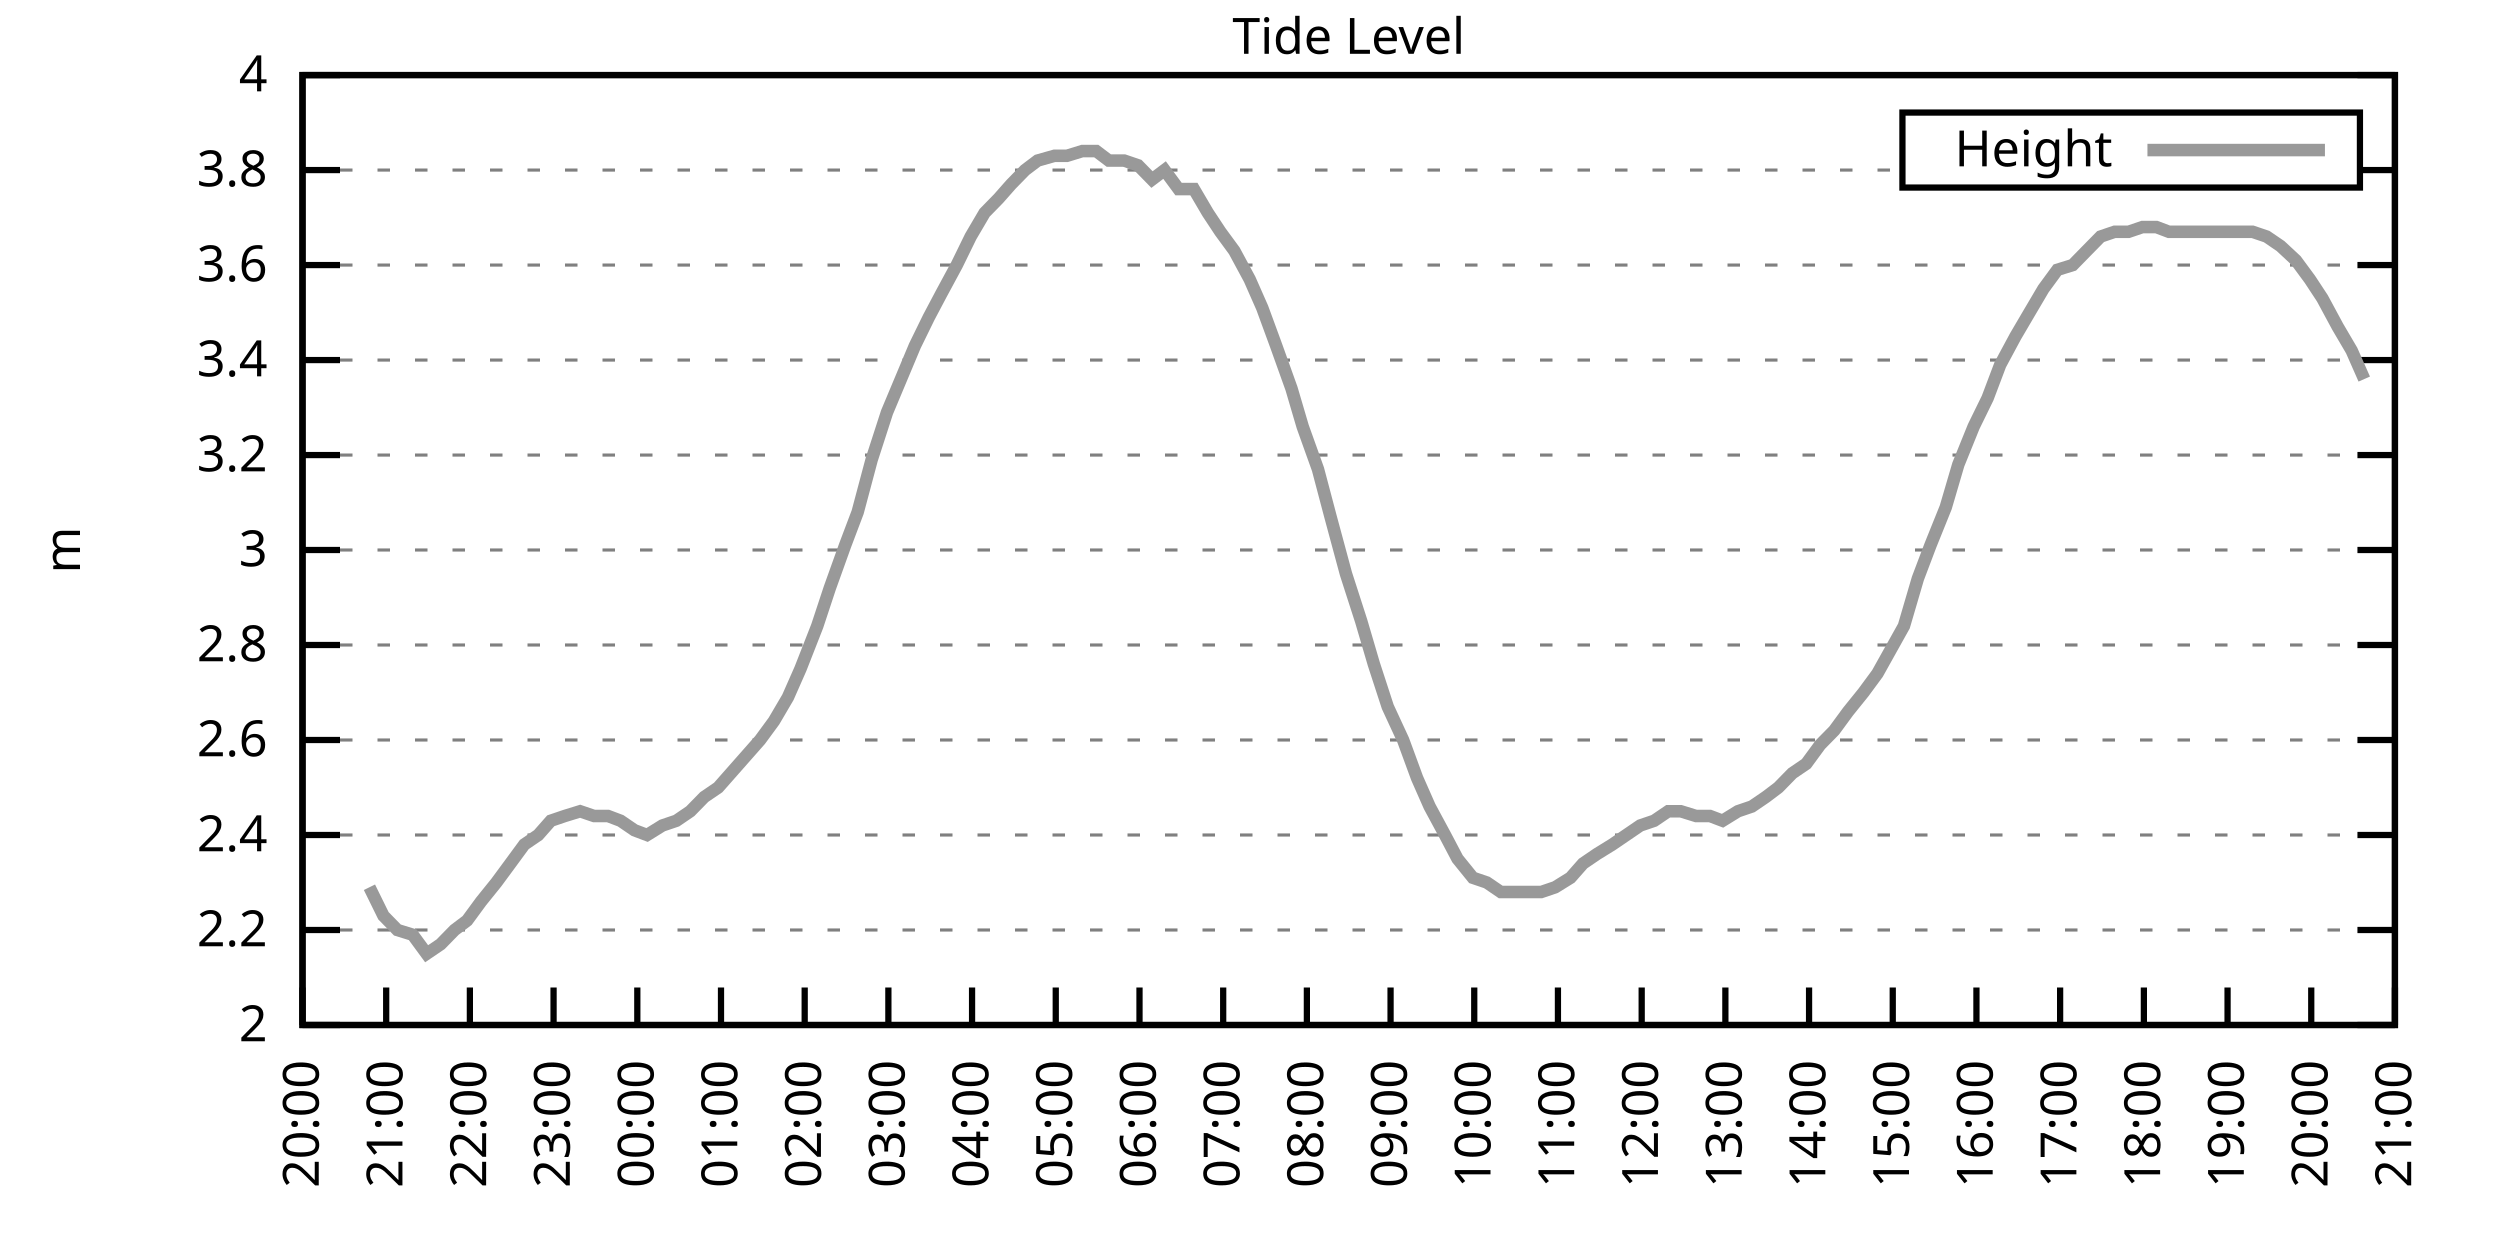
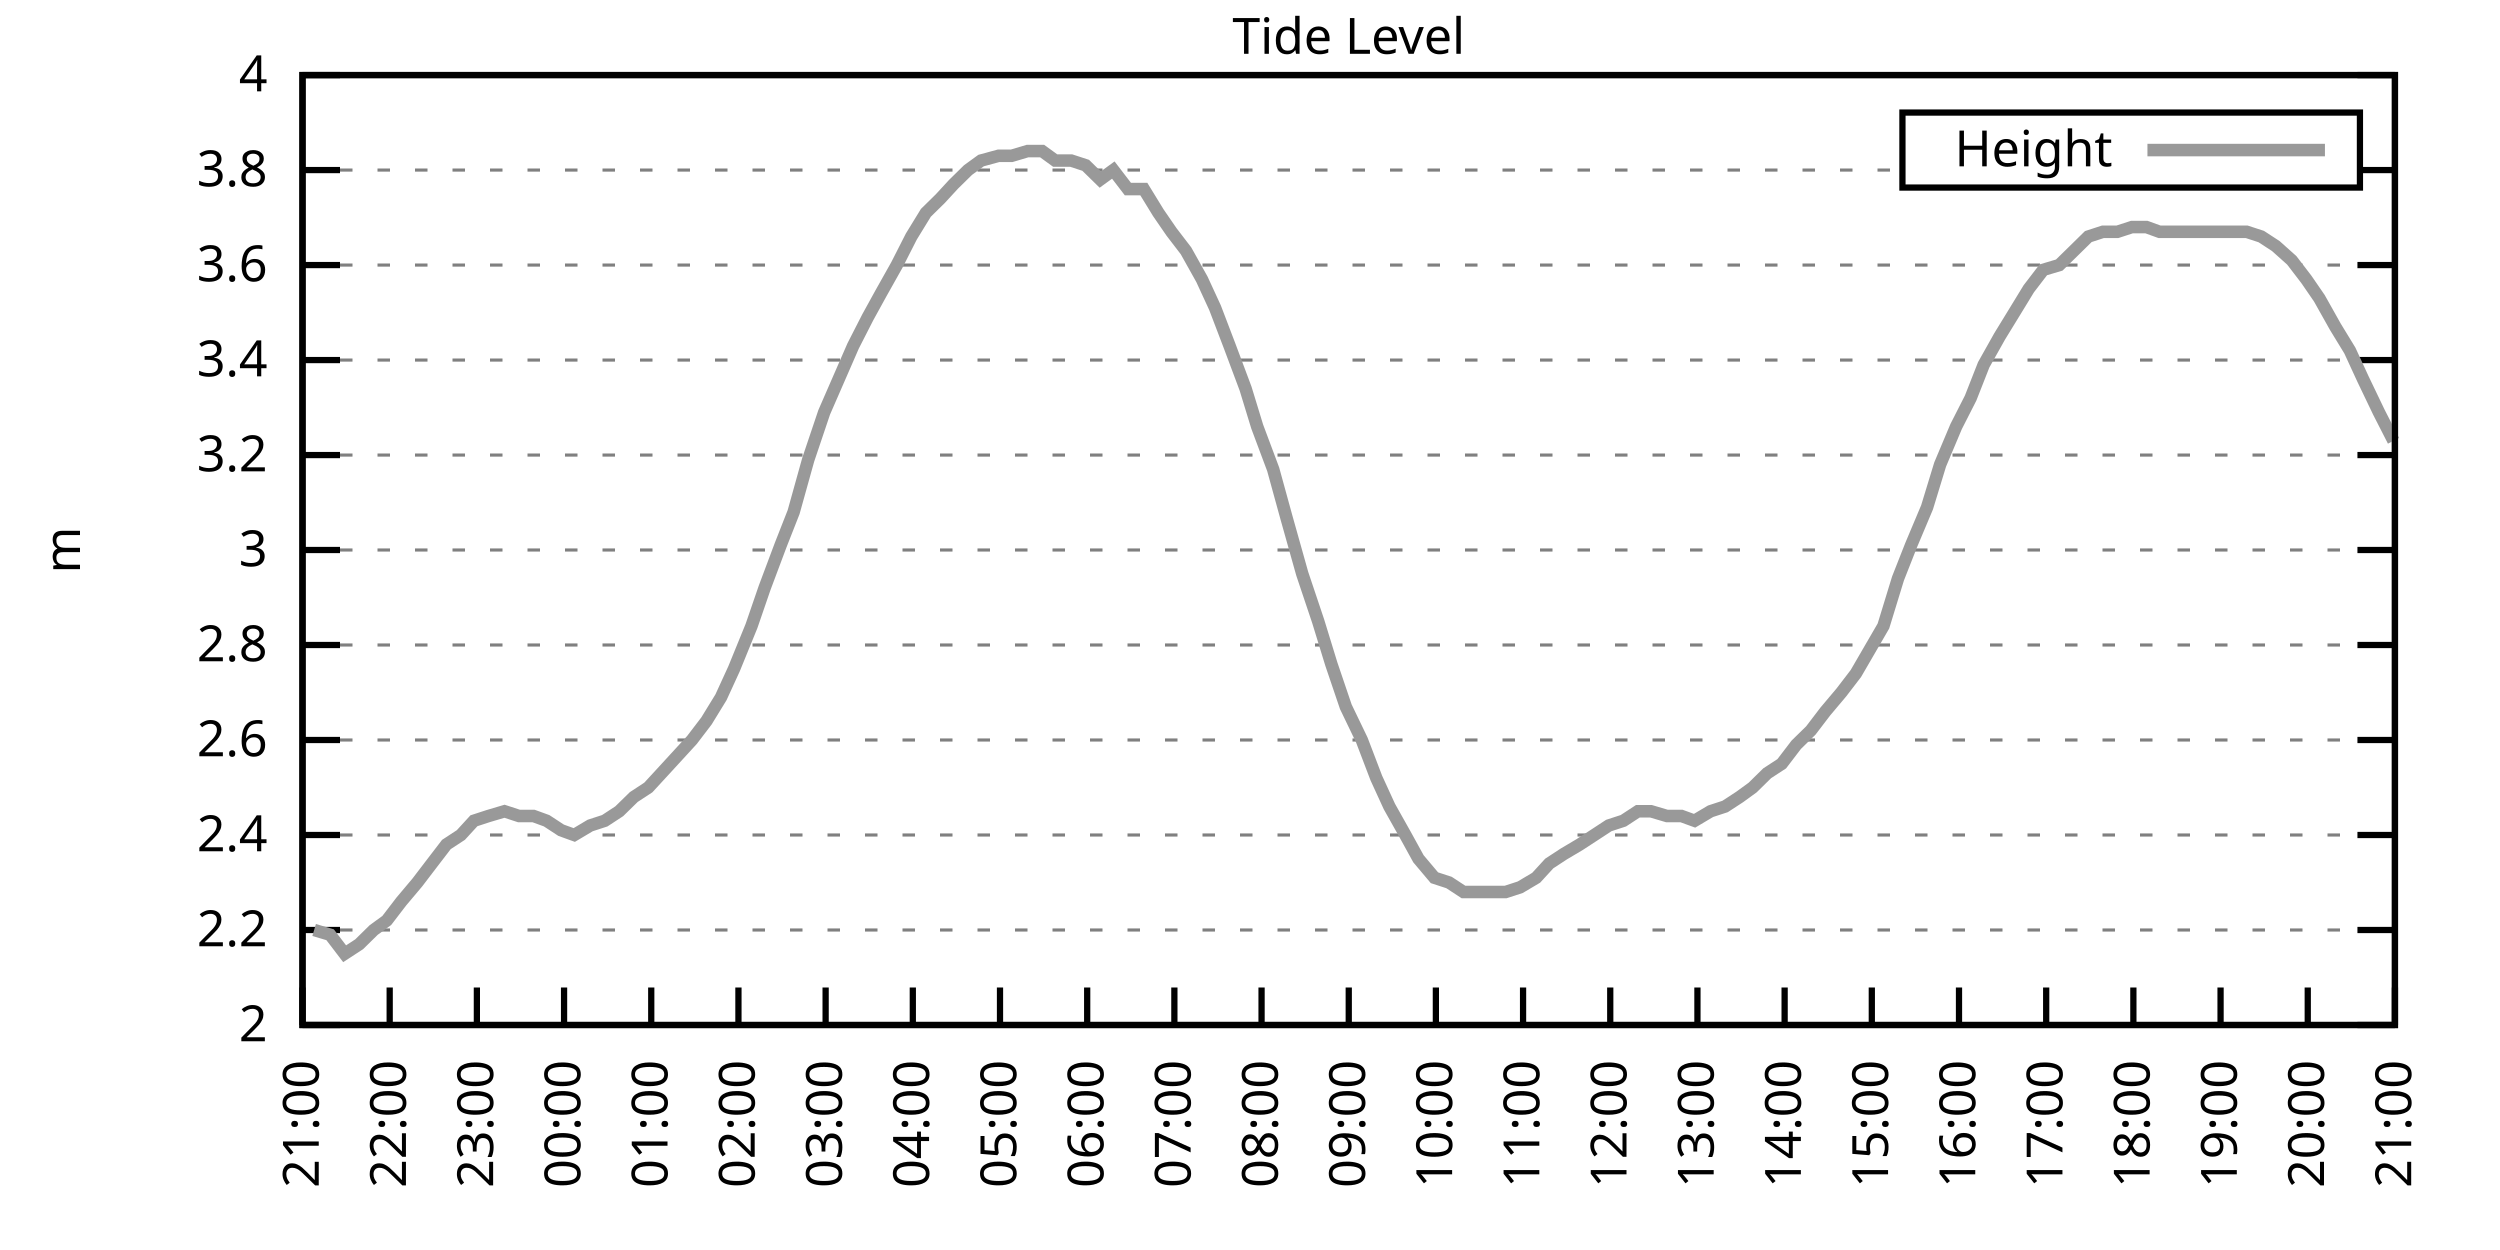
<svg xmlns="http://www.w3.org/2000/svg" xmlns:xlink="http://www.w3.org/1999/xlink" width="400" height="200" viewBox="0 0 400 200">
  <g id="gnuplot_canvas">
    <rect x="0" y="0" width="400" height="200" fill="none" />
    <defs>
      <circle id="gpDot" r="0.5" stroke-width="0.5" stroke="currentColor" />
      <path id="gpPt0" stroke-width="0.333" stroke="currentColor" d="M-1,0 h2 M0,-1 v2" />
      <path id="gpPt1" stroke-width="0.333" stroke="currentColor" d="M-1,-1 L1,1 M1,-1 L-1,1" />
      <path id="gpPt2" stroke-width="0.333" stroke="currentColor" d="M-1,0 L1,0 M0,-1 L0,1 M-1,-1 L1,1 M-1,1 L1,-1" />
      <rect id="gpPt3" stroke-width="0.333" stroke="currentColor" x="-1" y="-1" width="2" height="2" />
      <rect id="gpPt4" stroke-width="0.333" stroke="currentColor" fill="currentColor" x="-1" y="-1" width="2" height="2" />
      <circle id="gpPt5" stroke-width="0.333" stroke="currentColor" cx="0" cy="0" r="1" />
      <use xlink:href="#gpPt5" id="gpPt6" fill="currentColor" stroke="none" />
      <path id="gpPt7" stroke-width="0.333" stroke="currentColor" d="M0,-1.33 L-1.33,0.67 L1.33,0.67 z" />
      <use xlink:href="#gpPt7" id="gpPt8" fill="currentColor" stroke="none" />
      <use xlink:href="#gpPt7" id="gpPt9" stroke="currentColor" transform="rotate(180)" />
      <use xlink:href="#gpPt9" id="gpPt10" fill="currentColor" stroke="none" />
      <use xlink:href="#gpPt3" id="gpPt11" stroke="currentColor" transform="rotate(45)" />
      <use xlink:href="#gpPt11" id="gpPt12" fill="currentColor" stroke="none" />
      <path id="gpPt13" stroke-width="0.333" stroke="currentColor" d="M0,1.330 L1.265,0.411 L0.782,-1.067 L-0.782,-1.076 L-1.265,0.411 z" />
      <use xlink:href="#gpPt13" id="gpPt14" fill="currentColor" stroke="none" />
      <filter id="textbox" filterUnits="objectBoundingBox" x="0" y="0" height="1" width="1">
        <feFlood flood-color="white" flood-opacity="1" result="bgnd" />
        <feComposite in="SourceGraphic" in2="bgnd" operator="atop" />
      </filter>
      <filter id="greybox" filterUnits="objectBoundingBox" x="0" y="0" height="1" width="1">
        <feFlood flood-color="lightgrey" flood-opacity="1" result="grey" />
        <feComposite in="SourceGraphic" in2="grey" operator="atop" />
      </filter>
    </defs>
    <g fill="none" color="white" stroke="currentColor" stroke-width="1.00" stroke-linecap="butt" stroke-linejoin="miter">
</g>
    <g fill="none" color="black" stroke="currentColor" stroke-width="1.00" stroke-linecap="butt" stroke-linejoin="miter">
      <g stroke="none" shape-rendering="crispEdges">
        <polygon fill="rgb(255, 255, 255)" points="48.40,164.00 383.18,164.00 383.18,12.02 48.40,12.02 " />
      </g>
    </g>
    <g fill="none" color="black" stroke="currentColor" stroke-width="1.00" stroke-linecap="butt" stroke-linejoin="miter">
</g>
    <g fill="none" color="black" stroke="black" stroke-width="0.50" stroke-linecap="butt" stroke-linejoin="miter">
</g>
    <g fill="none" color="gray" stroke="currentColor" stroke-width="0.50" stroke-linecap="butt" stroke-linejoin="miter">
      <path stroke="gray" stroke-dasharray="2,4" class="gridline" d="M48.40,164.00 L383.19,164.00  " />
    </g>
    <g fill="none" color="gray" stroke="gray" stroke-width="1.00" stroke-linecap="butt" stroke-linejoin="miter">
</g>
    <g fill="none" color="black" stroke="currentColor" stroke-width="1.00" stroke-linecap="butt" stroke-linejoin="miter">
      <path stroke="black" d="M48.40,164.00 L54.40,164.00 M383.19,164.00 L377.19,164.00  " />
      <g transform="translate(42.80,166.60)" stroke="none" fill="black" font-family="Sans" font-size="8.00" text-anchor="end">
        <text>
          <tspan font-family="Sans"> 2</tspan>
        </text>
      </g>
    </g>
    <g fill="none" color="black" stroke="currentColor" stroke-width="1.00" stroke-linecap="butt" stroke-linejoin="miter">
</g>
    <g fill="none" color="black" stroke="black" stroke-width="0.50" stroke-linecap="butt" stroke-linejoin="miter">
</g>
    <g fill="none" color="gray" stroke="currentColor" stroke-width="0.50" stroke-linecap="butt" stroke-linejoin="miter">
      <path stroke="gray" stroke-dasharray="2,4" class="gridline" d="M48.40,148.80 L383.19,148.80  " />
    </g>
    <g fill="none" color="gray" stroke="gray" stroke-width="1.00" stroke-linecap="butt" stroke-linejoin="miter">
</g>
    <g fill="none" color="black" stroke="currentColor" stroke-width="1.00" stroke-linecap="butt" stroke-linejoin="miter">
      <path stroke="black" d="M48.40,148.80 L54.40,148.80 M383.19,148.80 L377.19,148.80  " />
      <g transform="translate(42.80,151.40)" stroke="none" fill="black" font-family="Sans" font-size="8.00" text-anchor="end">
        <text>
          <tspan font-family="Sans"> 2.2</tspan>
        </text>
      </g>
    </g>
    <g fill="none" color="black" stroke="currentColor" stroke-width="1.00" stroke-linecap="butt" stroke-linejoin="miter">
</g>
    <g fill="none" color="black" stroke="black" stroke-width="0.50" stroke-linecap="butt" stroke-linejoin="miter">
</g>
    <g fill="none" color="gray" stroke="currentColor" stroke-width="0.50" stroke-linecap="butt" stroke-linejoin="miter">
      <path stroke="gray" stroke-dasharray="2,4" class="gridline" d="M48.40,133.60 L383.19,133.60  " />
    </g>
    <g fill="none" color="gray" stroke="gray" stroke-width="1.00" stroke-linecap="butt" stroke-linejoin="miter">
</g>
    <g fill="none" color="black" stroke="currentColor" stroke-width="1.00" stroke-linecap="butt" stroke-linejoin="miter">
      <path stroke="black" d="M48.40,133.60 L54.40,133.60 M383.19,133.60 L377.19,133.60  " />
      <g transform="translate(42.80,136.20)" stroke="none" fill="black" font-family="Sans" font-size="8.00" text-anchor="end">
        <text>
          <tspan font-family="Sans"> 2.4</tspan>
        </text>
      </g>
    </g>
    <g fill="none" color="black" stroke="currentColor" stroke-width="1.00" stroke-linecap="butt" stroke-linejoin="miter">
</g>
    <g fill="none" color="black" stroke="black" stroke-width="0.50" stroke-linecap="butt" stroke-linejoin="miter">
</g>
    <g fill="none" color="gray" stroke="currentColor" stroke-width="0.50" stroke-linecap="butt" stroke-linejoin="miter">
      <path stroke="gray" stroke-dasharray="2,4" class="gridline" d="M48.40,118.40 L383.19,118.40  " />
    </g>
    <g fill="none" color="gray" stroke="gray" stroke-width="1.00" stroke-linecap="butt" stroke-linejoin="miter">
</g>
    <g fill="none" color="black" stroke="currentColor" stroke-width="1.00" stroke-linecap="butt" stroke-linejoin="miter">
      <path stroke="black" d="M48.40,118.40 L54.40,118.40 M383.19,118.40 L377.19,118.40  " />
      <g transform="translate(42.80,121.00)" stroke="none" fill="black" font-family="Sans" font-size="8.00" text-anchor="end">
        <text>
          <tspan font-family="Sans"> 2.6</tspan>
        </text>
      </g>
    </g>
    <g fill="none" color="black" stroke="currentColor" stroke-width="1.00" stroke-linecap="butt" stroke-linejoin="miter">
</g>
    <g fill="none" color="black" stroke="black" stroke-width="0.50" stroke-linecap="butt" stroke-linejoin="miter">
</g>
    <g fill="none" color="gray" stroke="currentColor" stroke-width="0.50" stroke-linecap="butt" stroke-linejoin="miter">
      <path stroke="gray" stroke-dasharray="2,4" class="gridline" d="M48.40,103.20 L383.19,103.20  " />
    </g>
    <g fill="none" color="gray" stroke="gray" stroke-width="1.00" stroke-linecap="butt" stroke-linejoin="miter">
</g>
    <g fill="none" color="black" stroke="currentColor" stroke-width="1.00" stroke-linecap="butt" stroke-linejoin="miter">
      <path stroke="black" d="M48.40,103.20 L54.40,103.20 M383.19,103.20 L377.19,103.20  " />
      <g transform="translate(42.80,105.80)" stroke="none" fill="black" font-family="Sans" font-size="8.00" text-anchor="end">
        <text>
          <tspan font-family="Sans"> 2.8</tspan>
        </text>
      </g>
    </g>
    <g fill="none" color="black" stroke="currentColor" stroke-width="1.00" stroke-linecap="butt" stroke-linejoin="miter">
</g>
    <g fill="none" color="black" stroke="black" stroke-width="0.50" stroke-linecap="butt" stroke-linejoin="miter">
</g>
    <g fill="none" color="gray" stroke="currentColor" stroke-width="0.50" stroke-linecap="butt" stroke-linejoin="miter">
      <path stroke="gray" stroke-dasharray="2,4" class="gridline" d="M48.40,88.00 L383.19,88.00  " />
    </g>
    <g fill="none" color="gray" stroke="gray" stroke-width="1.00" stroke-linecap="butt" stroke-linejoin="miter">
</g>
    <g fill="none" color="black" stroke="currentColor" stroke-width="1.00" stroke-linecap="butt" stroke-linejoin="miter">
      <path stroke="black" d="M48.40,88.00 L54.40,88.00 M383.19,88.00 L377.19,88.00  " />
      <g transform="translate(42.80,90.60)" stroke="none" fill="black" font-family="Sans" font-size="8.00" text-anchor="end">
        <text>
          <tspan font-family="Sans"> 3</tspan>
        </text>
      </g>
    </g>
    <g fill="none" color="black" stroke="currentColor" stroke-width="1.00" stroke-linecap="butt" stroke-linejoin="miter">
</g>
    <g fill="none" color="black" stroke="black" stroke-width="0.50" stroke-linecap="butt" stroke-linejoin="miter">
</g>
    <g fill="none" color="gray" stroke="currentColor" stroke-width="0.50" stroke-linecap="butt" stroke-linejoin="miter">
      <path stroke="gray" stroke-dasharray="2,4" class="gridline" d="M48.40,72.81 L383.19,72.81  " />
    </g>
    <g fill="none" color="gray" stroke="gray" stroke-width="1.00" stroke-linecap="butt" stroke-linejoin="miter">
</g>
    <g fill="none" color="black" stroke="currentColor" stroke-width="1.00" stroke-linecap="butt" stroke-linejoin="miter">
      <path stroke="black" d="M48.40,72.81 L54.40,72.81 M383.19,72.81 L377.19,72.81  " />
      <g transform="translate(42.80,75.41)" stroke="none" fill="black" font-family="Sans" font-size="8.00" text-anchor="end">
        <text>
          <tspan font-family="Sans"> 3.2</tspan>
        </text>
      </g>
    </g>
    <g fill="none" color="black" stroke="currentColor" stroke-width="1.00" stroke-linecap="butt" stroke-linejoin="miter">
</g>
    <g fill="none" color="black" stroke="black" stroke-width="0.50" stroke-linecap="butt" stroke-linejoin="miter">
</g>
    <g fill="none" color="gray" stroke="currentColor" stroke-width="0.50" stroke-linecap="butt" stroke-linejoin="miter">
      <path stroke="gray" stroke-dasharray="2,4" class="gridline" d="M48.40,57.61 L383.19,57.61  " />
    </g>
    <g fill="none" color="gray" stroke="gray" stroke-width="1.00" stroke-linecap="butt" stroke-linejoin="miter">
</g>
    <g fill="none" color="black" stroke="currentColor" stroke-width="1.00" stroke-linecap="butt" stroke-linejoin="miter">
      <path stroke="black" d="M48.40,57.61 L54.40,57.61 M383.19,57.61 L377.19,57.61  " />
      <g transform="translate(42.80,60.21)" stroke="none" fill="black" font-family="Sans" font-size="8.00" text-anchor="end">
        <text>
          <tspan font-family="Sans"> 3.4</tspan>
        </text>
      </g>
    </g>
    <g fill="none" color="black" stroke="currentColor" stroke-width="1.00" stroke-linecap="butt" stroke-linejoin="miter">
</g>
    <g fill="none" color="black" stroke="black" stroke-width="0.50" stroke-linecap="butt" stroke-linejoin="miter">
</g>
    <g fill="none" color="gray" stroke="currentColor" stroke-width="0.50" stroke-linecap="butt" stroke-linejoin="miter">
      <path stroke="gray" stroke-dasharray="2,4" class="gridline" d="M48.40,42.41 L383.19,42.41  " />
    </g>
    <g fill="none" color="gray" stroke="gray" stroke-width="1.00" stroke-linecap="butt" stroke-linejoin="miter">
</g>
    <g fill="none" color="black" stroke="currentColor" stroke-width="1.00" stroke-linecap="butt" stroke-linejoin="miter">
      <path stroke="black" d="M48.40,42.41 L54.40,42.41 M383.19,42.41 L377.19,42.41  " />
      <g transform="translate(42.80,45.01)" stroke="none" fill="black" font-family="Sans" font-size="8.00" text-anchor="end">
        <text>
          <tspan font-family="Sans"> 3.6</tspan>
        </text>
      </g>
    </g>
    <g fill="none" color="black" stroke="currentColor" stroke-width="1.00" stroke-linecap="butt" stroke-linejoin="miter">
</g>
    <g fill="none" color="black" stroke="black" stroke-width="0.50" stroke-linecap="butt" stroke-linejoin="miter">
</g>
    <g fill="none" color="gray" stroke="currentColor" stroke-width="0.50" stroke-linecap="butt" stroke-linejoin="miter">
      <path stroke="gray" stroke-dasharray="2,4" class="gridline" d="M48.40,27.21 L304.39,27.21 M377.59,27.21 L383.19,27.21  " />
    </g>
    <g fill="none" color="gray" stroke="gray" stroke-width="1.00" stroke-linecap="butt" stroke-linejoin="miter">
</g>
    <g fill="none" color="black" stroke="currentColor" stroke-width="1.00" stroke-linecap="butt" stroke-linejoin="miter">
      <path stroke="black" d="M48.40,27.21 L54.40,27.21 M383.19,27.21 L377.19,27.21  " />
      <g transform="translate(42.80,29.81)" stroke="none" fill="black" font-family="Sans" font-size="8.00" text-anchor="end">
        <text>
          <tspan font-family="Sans"> 3.8</tspan>
        </text>
      </g>
    </g>
    <g fill="none" color="black" stroke="currentColor" stroke-width="1.00" stroke-linecap="butt" stroke-linejoin="miter">
</g>
    <g fill="none" color="black" stroke="black" stroke-width="0.50" stroke-linecap="butt" stroke-linejoin="miter">
</g>
    <g fill="none" color="gray" stroke="currentColor" stroke-width="0.50" stroke-linecap="butt" stroke-linejoin="miter">
      <path stroke="gray" stroke-dasharray="2,4" class="gridline" d="M48.40,12.01 L383.19,12.01  " />
    </g>
    <g fill="none" color="gray" stroke="gray" stroke-width="1.00" stroke-linecap="butt" stroke-linejoin="miter">
</g>
    <g fill="none" color="black" stroke="currentColor" stroke-width="1.00" stroke-linecap="butt" stroke-linejoin="miter">
      <path stroke="black" d="M48.40,12.01 L54.40,12.01 M383.19,12.01 L377.19,12.01  " />
      <g transform="translate(42.80,14.61)" stroke="none" fill="black" font-family="Sans" font-size="8.00" text-anchor="end">
        <text>
          <tspan font-family="Sans"> 4</tspan>
        </text>
      </g>
    </g>
    <g fill="none" color="black" stroke="currentColor" stroke-width="1.00" stroke-linecap="butt" stroke-linejoin="miter">
      <path stroke="black" d="M48.40,164.00 L48.40,158.00  " />
      <g transform="translate(51.00,169.60) rotate(270.00)" stroke="none" fill="black" font-family="Sans" font-size="8.00" text-anchor="end">
        <text>
-           <tspan font-family="Sans">20:00</tspan>
-         </text>
-       </g>
-     </g>
-     <g fill="none" color="black" stroke="currentColor" stroke-width="1.00" stroke-linecap="butt" stroke-linejoin="miter">
-       <path stroke="black" d="M61.79,164.00 L61.79,158.00  " />
-       <g transform="translate(64.39,169.60) rotate(270.00)" stroke="none" fill="black" font-family="Sans" font-size="8.00" text-anchor="end">
-         <text>
          <tspan font-family="Sans">21:00</tspan>
        </text>
      </g>
    </g>
    <g fill="none" color="black" stroke="currentColor" stroke-width="1.00" stroke-linecap="butt" stroke-linejoin="miter">
-       <path stroke="black" d="M75.18,164.00 L75.18,158.00  " />
-       <g transform="translate(77.78,169.60) rotate(270.00)" stroke="none" fill="black" font-family="Sans" font-size="8.00" text-anchor="end">
+       <path stroke="black" d="M62.35,164.00 L62.35,158.00  " />
+       <g transform="translate(64.95,169.60) rotate(270.00)" stroke="none" fill="black" font-family="Sans" font-size="8.00" text-anchor="end">
        <text>
          <tspan font-family="Sans">22:00</tspan>
        </text>
      </g>
    </g>
    <g fill="none" color="black" stroke="currentColor" stroke-width="1.00" stroke-linecap="butt" stroke-linejoin="miter">
-       <path stroke="black" d="M88.57,164.00 L88.57,158.00  " />
-       <g transform="translate(91.17,169.60) rotate(270.00)" stroke="none" fill="black" font-family="Sans" font-size="8.00" text-anchor="end">
+       <path stroke="black" d="M76.30,164.00 L76.30,158.00  " />
+       <g transform="translate(78.90,169.60) rotate(270.00)" stroke="none" fill="black" font-family="Sans" font-size="8.00" text-anchor="end">
        <text>
          <tspan font-family="Sans">23:00</tspan>
        </text>
      </g>
    </g>
    <g fill="none" color="black" stroke="currentColor" stroke-width="1.00" stroke-linecap="butt" stroke-linejoin="miter">
-       <path stroke="black" d="M101.97,164.00 L101.97,158.00  " />
-       <g transform="translate(104.57,169.60) rotate(270.00)" stroke="none" fill="black" font-family="Sans" font-size="8.00" text-anchor="end">
+       <path stroke="black" d="M90.25,164.00 L90.25,158.00  " />
+       <g transform="translate(92.85,169.60) rotate(270.00)" stroke="none" fill="black" font-family="Sans" font-size="8.00" text-anchor="end">
        <text>
          <tspan font-family="Sans">00:00</tspan>
        </text>
      </g>
    </g>
    <g fill="none" color="black" stroke="currentColor" stroke-width="1.00" stroke-linecap="butt" stroke-linejoin="miter">
-       <path stroke="black" d="M115.36,164.00 L115.36,158.00  " />
-       <g transform="translate(117.96,169.60) rotate(270.00)" stroke="none" fill="black" font-family="Sans" font-size="8.00" text-anchor="end">
+       <path stroke="black" d="M104.20,164.00 L104.20,158.00  " />
+       <g transform="translate(106.80,169.60) rotate(270.00)" stroke="none" fill="black" font-family="Sans" font-size="8.00" text-anchor="end">
        <text>
          <tspan font-family="Sans">01:00</tspan>
        </text>
      </g>
    </g>
    <g fill="none" color="black" stroke="currentColor" stroke-width="1.00" stroke-linecap="butt" stroke-linejoin="miter">
-       <path stroke="black" d="M128.75,164.00 L128.75,158.00  " />
-       <g transform="translate(131.35,169.60) rotate(270.00)" stroke="none" fill="black" font-family="Sans" font-size="8.00" text-anchor="end">
+       <path stroke="black" d="M118.15,164.00 L118.15,158.00  " />
+       <g transform="translate(120.75,169.60) rotate(270.00)" stroke="none" fill="black" font-family="Sans" font-size="8.00" text-anchor="end">
        <text>
          <tspan font-family="Sans">02:00</tspan>
        </text>
      </g>
    </g>
    <g fill="none" color="black" stroke="currentColor" stroke-width="1.00" stroke-linecap="butt" stroke-linejoin="miter">
-       <path stroke="black" d="M142.14,164.00 L142.14,158.00  " />
-       <g transform="translate(144.74,169.60) rotate(270.00)" stroke="none" fill="black" font-family="Sans" font-size="8.00" text-anchor="end">
+       <path stroke="black" d="M132.10,164.00 L132.10,158.00  " />
+       <g transform="translate(134.70,169.60) rotate(270.00)" stroke="none" fill="black" font-family="Sans" font-size="8.00" text-anchor="end">
        <text>
          <tspan font-family="Sans">03:00</tspan>
        </text>
      </g>
    </g>
    <g fill="none" color="black" stroke="currentColor" stroke-width="1.00" stroke-linecap="butt" stroke-linejoin="miter">
-       <path stroke="black" d="M155.53,164.00 L155.53,158.00  " />
-       <g transform="translate(158.13,169.60) rotate(270.00)" stroke="none" fill="black" font-family="Sans" font-size="8.00" text-anchor="end">
+       <path stroke="black" d="M146.05,164.00 L146.05,158.00  " />
+       <g transform="translate(148.65,169.60) rotate(270.00)" stroke="none" fill="black" font-family="Sans" font-size="8.00" text-anchor="end">
        <text>
          <tspan font-family="Sans">04:00</tspan>
        </text>
      </g>
    </g>
    <g fill="none" color="black" stroke="currentColor" stroke-width="1.00" stroke-linecap="butt" stroke-linejoin="miter">
-       <path stroke="black" d="M168.92,164.00 L168.92,158.00  " />
-       <g transform="translate(171.52,169.60) rotate(270.00)" stroke="none" fill="black" font-family="Sans" font-size="8.00" text-anchor="end">
+       <path stroke="black" d="M160.00,164.00 L160.00,158.00  " />
+       <g transform="translate(162.60,169.60) rotate(270.00)" stroke="none" fill="black" font-family="Sans" font-size="8.00" text-anchor="end">
        <text>
          <tspan font-family="Sans">05:00</tspan>
        </text>
      </g>
    </g>
    <g fill="none" color="black" stroke="currentColor" stroke-width="1.00" stroke-linecap="butt" stroke-linejoin="miter">
-       <path stroke="black" d="M182.32,164.00 L182.32,158.00  " />
-       <g transform="translate(184.92,169.60) rotate(270.00)" stroke="none" fill="black" font-family="Sans" font-size="8.00" text-anchor="end">
+       <path stroke="black" d="M173.95,164.00 L173.95,158.00  " />
+       <g transform="translate(176.55,169.60) rotate(270.00)" stroke="none" fill="black" font-family="Sans" font-size="8.00" text-anchor="end">
        <text>
          <tspan font-family="Sans">06:00</tspan>
        </text>
      </g>
    </g>
    <g fill="none" color="black" stroke="currentColor" stroke-width="1.00" stroke-linecap="butt" stroke-linejoin="miter">
-       <path stroke="black" d="M195.71,164.00 L195.71,158.00  " />
-       <g transform="translate(198.31,169.60) rotate(270.00)" stroke="none" fill="black" font-family="Sans" font-size="8.00" text-anchor="end">
+       <path stroke="black" d="M187.90,164.00 L187.90,158.00  " />
+       <g transform="translate(190.50,169.60) rotate(270.00)" stroke="none" fill="black" font-family="Sans" font-size="8.00" text-anchor="end">
        <text>
          <tspan font-family="Sans">07:00</tspan>
        </text>
      </g>
    </g>
    <g fill="none" color="black" stroke="currentColor" stroke-width="1.00" stroke-linecap="butt" stroke-linejoin="miter">
-       <path stroke="black" d="M209.10,164.00 L209.10,158.00  " />
-       <g transform="translate(211.70,169.60) rotate(270.00)" stroke="none" fill="black" font-family="Sans" font-size="8.00" text-anchor="end">
+       <path stroke="black" d="M201.85,164.00 L201.85,158.00  " />
+       <g transform="translate(204.45,169.60) rotate(270.00)" stroke="none" fill="black" font-family="Sans" font-size="8.00" text-anchor="end">
        <text>
          <tspan font-family="Sans">08:00</tspan>
        </text>
      </g>
    </g>
    <g fill="none" color="black" stroke="currentColor" stroke-width="1.00" stroke-linecap="butt" stroke-linejoin="miter">
-       <path stroke="black" d="M222.49,164.00 L222.49,158.00  " />
-       <g transform="translate(225.09,169.60) rotate(270.00)" stroke="none" fill="black" font-family="Sans" font-size="8.00" text-anchor="end">
+       <path stroke="black" d="M215.80,164.00 L215.80,158.00  " />
+       <g transform="translate(218.40,169.60) rotate(270.00)" stroke="none" fill="black" font-family="Sans" font-size="8.00" text-anchor="end">
        <text>
          <tspan font-family="Sans">09:00</tspan>
        </text>
      </g>
    </g>
    <g fill="none" color="black" stroke="currentColor" stroke-width="1.00" stroke-linecap="butt" stroke-linejoin="miter">
-       <path stroke="black" d="M235.88,164.00 L235.88,158.00  " />
-       <g transform="translate(238.48,169.60) rotate(270.00)" stroke="none" fill="black" font-family="Sans" font-size="8.00" text-anchor="end">
+       <path stroke="black" d="M229.74,164.00 L229.74,158.00  " />
+       <g transform="translate(232.34,169.60) rotate(270.00)" stroke="none" fill="black" font-family="Sans" font-size="8.00" text-anchor="end">
        <text>
          <tspan font-family="Sans">10:00</tspan>
        </text>
      </g>
    </g>
    <g fill="none" color="black" stroke="currentColor" stroke-width="1.00" stroke-linecap="butt" stroke-linejoin="miter">
-       <path stroke="black" d="M249.27,164.00 L249.27,158.00  " />
-       <g transform="translate(251.87,169.60) rotate(270.00)" stroke="none" fill="black" font-family="Sans" font-size="8.00" text-anchor="end">
+       <path stroke="black" d="M243.69,164.00 L243.69,158.00  " />
+       <g transform="translate(246.29,169.60) rotate(270.00)" stroke="none" fill="black" font-family="Sans" font-size="8.00" text-anchor="end">
        <text>
          <tspan font-family="Sans">11:00</tspan>
        </text>
      </g>
    </g>
    <g fill="none" color="black" stroke="currentColor" stroke-width="1.00" stroke-linecap="butt" stroke-linejoin="miter">
-       <path stroke="black" d="M262.67,164.00 L262.67,158.00  " />
-       <g transform="translate(265.27,169.60) rotate(270.00)" stroke="none" fill="black" font-family="Sans" font-size="8.00" text-anchor="end">
+       <path stroke="black" d="M257.64,164.00 L257.64,158.00  " />
+       <g transform="translate(260.24,169.60) rotate(270.00)" stroke="none" fill="black" font-family="Sans" font-size="8.00" text-anchor="end">
        <text>
          <tspan font-family="Sans">12:00</tspan>
        </text>
      </g>
    </g>
    <g fill="none" color="black" stroke="currentColor" stroke-width="1.00" stroke-linecap="butt" stroke-linejoin="miter">
-       <path stroke="black" d="M276.06,164.00 L276.06,158.00  " />
-       <g transform="translate(278.66,169.60) rotate(270.00)" stroke="none" fill="black" font-family="Sans" font-size="8.00" text-anchor="end">
+       <path stroke="black" d="M271.59,164.00 L271.59,158.00  " />
+       <g transform="translate(274.19,169.60) rotate(270.00)" stroke="none" fill="black" font-family="Sans" font-size="8.00" text-anchor="end">
        <text>
          <tspan font-family="Sans">13:00</tspan>
        </text>
      </g>
    </g>
    <g fill="none" color="black" stroke="currentColor" stroke-width="1.00" stroke-linecap="butt" stroke-linejoin="miter">
-       <path stroke="black" d="M289.45,164.00 L289.45,158.00  " />
-       <g transform="translate(292.05,169.60) rotate(270.00)" stroke="none" fill="black" font-family="Sans" font-size="8.00" text-anchor="end">
+       <path stroke="black" d="M285.54,164.00 L285.54,158.00  " />
+       <g transform="translate(288.14,169.60) rotate(270.00)" stroke="none" fill="black" font-family="Sans" font-size="8.00" text-anchor="end">
        <text>
          <tspan font-family="Sans">14:00</tspan>
        </text>
      </g>
    </g>
    <g fill="none" color="black" stroke="currentColor" stroke-width="1.00" stroke-linecap="butt" stroke-linejoin="miter">
-       <path stroke="black" d="M302.84,164.00 L302.84,158.00  " />
-       <g transform="translate(305.44,169.60) rotate(270.00)" stroke="none" fill="black" font-family="Sans" font-size="8.00" text-anchor="end">
+       <path stroke="black" d="M299.49,164.00 L299.49,158.00  " />
+       <g transform="translate(302.09,169.60) rotate(270.00)" stroke="none" fill="black" font-family="Sans" font-size="8.00" text-anchor="end">
        <text>
          <tspan font-family="Sans">15:00</tspan>
        </text>
      </g>
    </g>
    <g fill="none" color="black" stroke="currentColor" stroke-width="1.00" stroke-linecap="butt" stroke-linejoin="miter">
-       <path stroke="black" d="M316.23,164.00 L316.23,158.00  " />
-       <g transform="translate(318.83,169.60) rotate(270.00)" stroke="none" fill="black" font-family="Sans" font-size="8.00" text-anchor="end">
+       <path stroke="black" d="M313.44,164.00 L313.44,158.00  " />
+       <g transform="translate(316.04,169.60) rotate(270.00)" stroke="none" fill="black" font-family="Sans" font-size="8.00" text-anchor="end">
        <text>
          <tspan font-family="Sans">16:00</tspan>
        </text>
      </g>
    </g>
    <g fill="none" color="black" stroke="currentColor" stroke-width="1.00" stroke-linecap="butt" stroke-linejoin="miter">
-       <path stroke="black" d="M329.62,164.00 L329.62,158.00  " />
-       <g transform="translate(332.22,169.60) rotate(270.00)" stroke="none" fill="black" font-family="Sans" font-size="8.00" text-anchor="end">
+       <path stroke="black" d="M327.39,164.00 L327.39,158.00  " />
+       <g transform="translate(329.99,169.60) rotate(270.00)" stroke="none" fill="black" font-family="Sans" font-size="8.00" text-anchor="end">
        <text>
          <tspan font-family="Sans">17:00</tspan>
        </text>
      </g>
    </g>
    <g fill="none" color="black" stroke="currentColor" stroke-width="1.00" stroke-linecap="butt" stroke-linejoin="miter">
-       <path stroke="black" d="M343.02,164.00 L343.02,158.00  " />
-       <g transform="translate(345.62,169.60) rotate(270.00)" stroke="none" fill="black" font-family="Sans" font-size="8.00" text-anchor="end">
+       <path stroke="black" d="M341.34,164.00 L341.34,158.00  " />
+       <g transform="translate(343.94,169.60) rotate(270.00)" stroke="none" fill="black" font-family="Sans" font-size="8.00" text-anchor="end">
        <text>
          <tspan font-family="Sans">18:00</tspan>
        </text>
      </g>
    </g>
    <g fill="none" color="black" stroke="currentColor" stroke-width="1.00" stroke-linecap="butt" stroke-linejoin="miter">
-       <path stroke="black" d="M356.41,164.00 L356.41,158.00  " />
-       <g transform="translate(359.01,169.60) rotate(270.00)" stroke="none" fill="black" font-family="Sans" font-size="8.00" text-anchor="end">
+       <path stroke="black" d="M355.29,164.00 L355.29,158.00  " />
+       <g transform="translate(357.89,169.60) rotate(270.00)" stroke="none" fill="black" font-family="Sans" font-size="8.00" text-anchor="end">
        <text>
          <tspan font-family="Sans">19:00</tspan>
        </text>
      </g>
    </g>
    <g fill="none" color="black" stroke="currentColor" stroke-width="1.00" stroke-linecap="butt" stroke-linejoin="miter">
-       <path stroke="black" d="M369.80,164.00 L369.80,158.00  " />
-       <g transform="translate(372.40,169.60) rotate(270.00)" stroke="none" fill="black" font-family="Sans" font-size="8.00" text-anchor="end">
+       <path stroke="black" d="M369.24,164.00 L369.24,158.00  " />
+       <g transform="translate(371.84,169.60) rotate(270.00)" stroke="none" fill="black" font-family="Sans" font-size="8.00" text-anchor="end">
        <text>
          <tspan font-family="Sans">20:00</tspan>
        </text>
      </g>
    </g>
    <g fill="none" color="black" stroke="currentColor" stroke-width="1.00" stroke-linecap="butt" stroke-linejoin="miter">
      <path stroke="black" d="M383.19,164.00 L383.19,158.00  " />
      <g transform="translate(385.79,169.60) rotate(270.00)" stroke="none" fill="black" font-family="Sans" font-size="8.00" text-anchor="end">
        <text>
          <tspan font-family="Sans">21:00</tspan>
        </text>
      </g>
    </g>
    <g fill="none" color="black" stroke="currentColor" stroke-width="1.00" stroke-linecap="butt" stroke-linejoin="miter">
</g>
    <g fill="none" color="black" stroke="currentColor" stroke-width="1.00" stroke-linecap="butt" stroke-linejoin="miter">
      <path stroke="black" d="M48.40,12.01 L48.40,164.00 L383.19,164.00 L383.19,12.01 L48.40,12.01 Z  " />
    </g>
    <g fill="none" color="black" stroke="currentColor" stroke-width="1.00" stroke-linecap="butt" stroke-linejoin="miter">
</g>
    <g fill="none" color="black" stroke="currentColor" stroke-width="1.00" stroke-linecap="butt" stroke-linejoin="miter">
      <path stroke="black" d="M304.39,30.01 L304.39,18.01 L377.59,18.01 L377.59,30.01 L304.39,30.01 Z  " />
    </g>
    <g id="Tide_level_plot_1">
      <g fill="none" color="white" stroke="black" stroke-width="2.00" stroke-linecap="butt" stroke-linejoin="miter">
</g>
      <g fill="none" color="black" stroke="currentColor" stroke-width="2.00" stroke-linecap="butt" stroke-linejoin="miter">
        <g transform="translate(337.99,26.61)" stroke="none" fill="black" font-family="Sans" font-size="8.00" text-anchor="end">
          <text>
            <tspan font-family="Sans">Height</tspan>
          </text>
        </g>
      </g>
      <g fill="none" color="black" stroke="currentColor" stroke-width="2.00" stroke-linecap="butt" stroke-linejoin="miter">
-         <path stroke="rgb(153, 153, 153)" d="M343.59,24.01 L371.99,24.01 M59.11,141.96 L61.35,146.52 L63.58,148.80 L66.03,149.56 L68.26,152.60 L70.50,151.08   L72.73,148.80 L74.74,147.28 L76.97,144.24 L79.42,141.20 L81.66,138.16 L83.89,135.12 L86.12,133.60 L88.13,131.32   L90.36,130.56 L92.82,129.80 L95.05,130.56 L97.28,130.56 L99.29,131.32 L101.52,132.84 L103.53,133.60 L105.98,132.08   L108.22,131.32 L110.45,129.80 L112.68,127.52 L114.91,126.00 L116.92,123.72 L119.60,120.68 L121.61,118.40 L123.84,115.36   L126.07,111.56 L128.08,107.00 L130.76,100.16 L132.77,94.08 L135.22,87.25 L137.23,81.93 L139.46,73.57 L141.92,65.97   L144.15,60.65 L146.38,55.33 L148.61,50.77 L150.62,46.97 L153.08,42.41 L155.31,37.85 L157.54,34.05 L159.77,31.77   L161.78,29.49 L164.01,27.21 L166.02,25.69 L168.70,24.93 L170.71,24.93 L173.17,24.17 L175.40,24.17 L177.41,25.69   L179.86,25.69 L182.09,26.45 L184.32,28.73 L186.33,27.21 L188.57,30.25 L191.02,30.25 L193.25,34.05 L195.26,37.09   L197.49,40.13 L199.95,44.69 L201.96,49.25 L204.19,55.33 L206.64,62.17 L208.43,68.25 L210.88,75.09 L212.89,82.69   L215.35,91.80 L217.80,99.40 L219.81,106.24 L222.04,113.08 L224.50,118.40 L226.73,124.48 L228.74,129.04 L231.20,133.60   L233.20,137.40 L235.66,140.44 L237.89,141.20 L240.12,142.72 L242.13,142.72 L244.59,142.72 L246.60,142.72 L248.83,141.96   L251.28,140.44 L253.29,138.16 L255.52,136.64 L257.98,135.12 L260.21,133.60 L262.44,132.08 L264.67,131.32 L266.91,129.80   L268.92,129.80 L271.37,130.56 L273.60,130.56 L275.61,131.32 L278.07,129.80 L280.30,129.04 L282.53,127.52 L284.54,126.00   L286.77,123.72 L289.00,122.20 L291.23,119.16 L293.47,116.88 L295.70,113.84 L298.15,110.80 L300.39,107.76 L304.63,100.16   L306.86,92.56 L308.87,87.25 L311.32,81.17 L313.33,74.33 L315.79,68.25 L318.02,63.69 L320.03,58.37 L322.48,53.81   L324.71,50.01 L326.95,46.21 L329.18,43.17 L331.63,42.41 L333.86,40.13 L336.10,37.85 L338.33,37.09 L340.56,37.09   L342.79,36.33 L345.02,36.33 L347.03,37.09 L349.49,37.09 L351.72,37.09 L353.95,37.09 L355.96,37.09 L358.42,37.09   L360.42,37.09 L362.66,37.85 L364.89,39.37 L367.34,41.65 L369.58,44.69 L371.58,47.73 L374.04,52.29 L376.27,56.09   L378.28,60.65  " />
+         <path stroke="rgb(153, 153, 153)" d="M343.59,24.01 L371.99,24.01 M50.26,148.80 L52.82,149.56 L55.14,152.60 L57.47,151.08 L59.79,148.80 L61.88,147.28   L64.21,144.24 L66.77,141.20 L69.09,138.16 L71.42,135.12 L73.74,133.60 L75.83,131.32 L78.16,130.56 L80.72,129.80   L83.04,130.56 L85.37,130.56 L87.46,131.32 L89.78,132.84 L91.88,133.60 L94.43,132.08 L96.76,131.32 L99.08,129.80   L101.41,127.52 L103.73,126.00 L105.83,123.72 L108.62,120.68 L110.71,118.40 L113.03,115.36 L115.36,111.56 L117.45,107.00   L120.24,100.16 L122.33,94.08 L124.89,87.25 L126.98,81.93 L129.31,73.57 L131.87,65.97 L134.19,60.65 L136.51,55.33   L138.84,50.77 L140.93,46.97 L143.49,42.41 L145.81,37.85 L148.14,34.05 L150.46,31.77 L152.56,29.49 L154.88,27.21   L156.97,25.69 L159.76,24.93 L161.86,24.93 L164.41,24.17 L166.74,24.17 L168.83,25.69 L171.39,25.69 L173.71,26.45   L176.04,28.73 L178.13,27.21 L180.46,30.25 L183.01,30.25 L185.34,34.05 L187.43,37.09 L189.76,40.13 L192.31,44.69   L194.41,49.25 L196.73,55.33 L199.29,62.17 L201.15,68.25 L203.71,75.09 L205.80,82.69 L208.36,91.80 L210.91,99.40   L213.01,106.24 L215.33,113.08 L217.89,118.40 L220.21,124.48 L222.30,129.04 L224.86,133.60 L226.95,137.40 L229.51,140.44   L231.84,141.20 L234.16,142.72 L236.25,142.72 L238.81,142.72 L240.90,142.72 L243.23,141.96 L245.79,140.44 L247.88,138.16   L250.20,136.64 L252.76,135.12 L255.09,133.60 L257.41,132.08 L259.74,131.32 L262.06,129.80 L264.15,129.80 L266.71,130.56   L269.04,130.56 L271.13,131.32 L273.69,129.80 L276.01,129.04 L278.34,127.52 L280.43,126.00 L282.75,123.72 L285.08,122.20   L287.40,119.16 L289.73,116.88 L292.05,113.84 L294.61,110.80 L296.94,107.76 L301.35,100.16 L303.68,92.56 L305.77,87.25   L308.33,81.17 L310.42,74.33 L312.98,68.25 L315.30,63.69 L317.39,58.37 L319.95,53.81 L322.28,50.01 L324.60,46.21   L326.93,43.17 L329.48,42.41 L331.81,40.13 L334.13,37.85 L336.46,37.09 L338.78,37.09 L341.11,36.33 L343.43,36.33   L345.53,37.09 L348.08,37.09 L350.41,37.09 L352.73,37.09 L354.83,37.09 L357.38,37.09 L359.48,37.09 L361.80,37.85   L364.13,39.37 L366.68,41.65 L369.01,44.69 L371.10,47.73 L373.66,52.29 L375.98,56.09 L378.08,60.65 L380.63,65.97   L382.96,70.53  " />
      </g>
    </g>
    <g fill="none" color="black" stroke="currentColor" stroke-width="2.00" stroke-linecap="butt" stroke-linejoin="miter">
</g>
    <g fill="none" color="black" stroke="black" stroke-width="1.00" stroke-linecap="butt" stroke-linejoin="miter">
</g>
    <g fill="none" color="black" stroke="currentColor" stroke-width="1.00" stroke-linecap="butt" stroke-linejoin="miter">
      <path stroke="black" d="M48.40,12.01 L48.40,164.00 L383.19,164.00 L383.19,12.01 L48.40,12.01 Z  " />
      <g transform="translate(12.80,88.01) rotate(270.00)" stroke="none" fill="black" font-family="Sans" font-size="8.00" text-anchor="middle">
        <text>
          <tspan font-family="Sans">m</tspan>
        </text>
      </g>
    </g>
    <g fill="none" color="black" stroke="currentColor" stroke-width="1.00" stroke-linecap="butt" stroke-linejoin="miter">
</g>
    <g fill="none" color="black" stroke="currentColor" stroke-width="1.00" stroke-linecap="butt" stroke-linejoin="miter">
      <g transform="translate(215.79,8.61)" stroke="none" fill="black" font-family="Sans" font-size="8.00" text-anchor="middle">
        <text>
          <tspan font-family="Sans">Tide Level</tspan>
        </text>
      </g>
    </g>
    <g fill="none" color="black" stroke="currentColor" stroke-width="1.00" stroke-linecap="butt" stroke-linejoin="miter">
</g>
  </g>
</svg>
